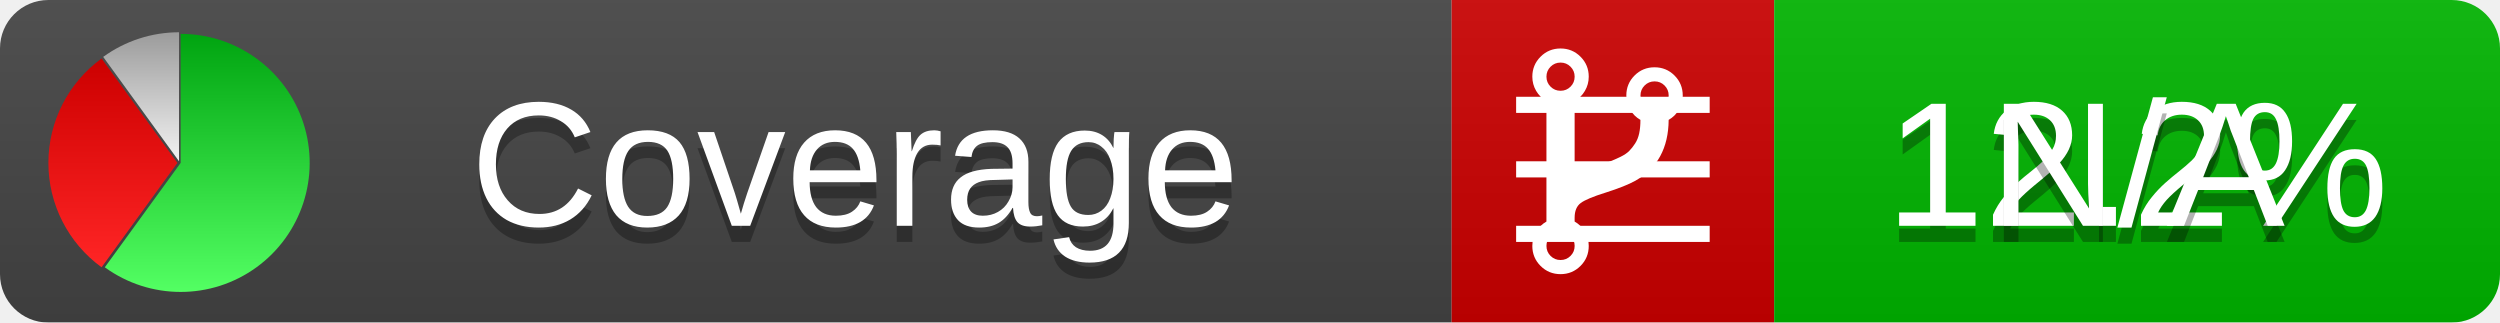
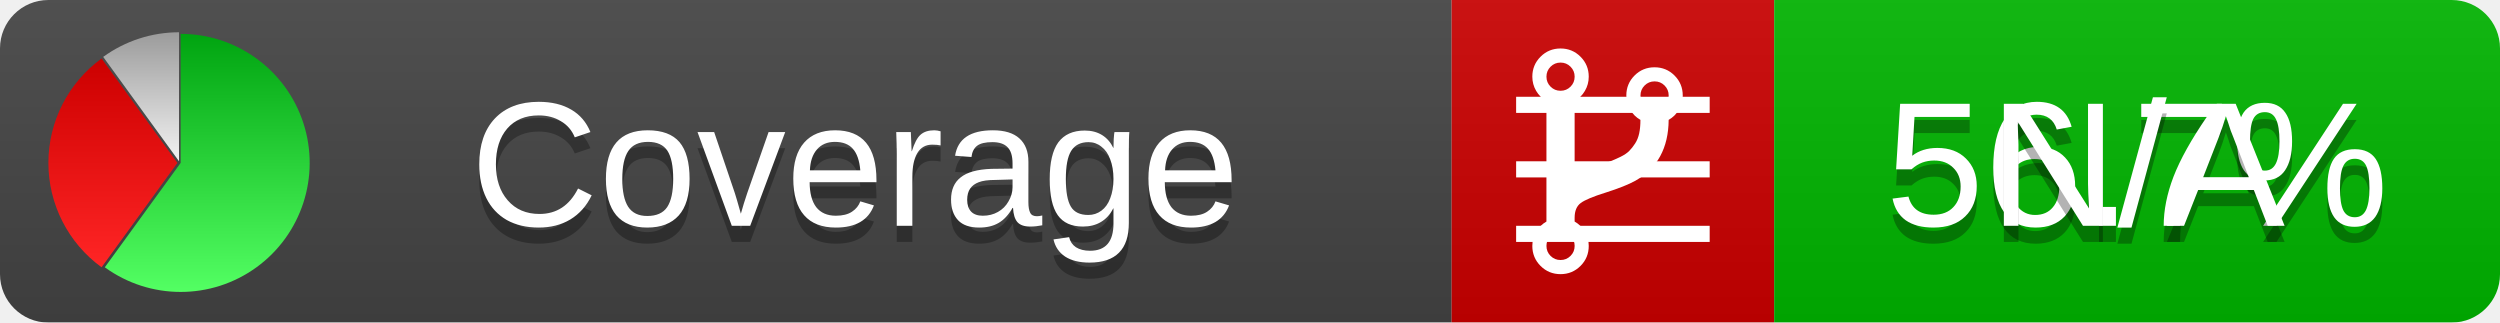
<svg xmlns="http://www.w3.org/2000/svg" xmlns:xlink="http://www.w3.org/1999/xlink" width="155" height="20">
  <style type="text/css">
          
            @keyframes fadeout {
              0 % { visibility: visible; opacity: 1; }
              40% { visibility: visible; opacity: 1; }
              50% { visibility: hidden; opacity: 0; }
              90% { visibility: hidden; opacity: 0; }
              100% { visibility: visible; opacity: 1; }
            }
            @keyframes fadein {
              0% { visibility: hidden; opacity: 0; }
              40% { visibility: hidden; opacity: 0; }
              50% { visibility: visible; opacity: 1; }
              90% { visibility: visible; opacity: 1; }
              100% { visibility: hidden; opacity: 0; }
            }
            .linecoverage {
                animation-duration: 10s;
                animation-name: fadeout;
                animation-iteration-count: infinite;
            }
            .branchcoverage {
                animation-duration: 10s;
                animation-name: fadein;
                animation-iteration-count: infinite;
            }
          
    </style>
  <defs>
    <linearGradient id="gradient" x2="0" y2="100%">
      <stop offset="0" stop-color="#bbb" stop-opacity=".1" />
      <stop offset="1" stop-opacity=".1" />
    </linearGradient>
    <linearGradient id="green" x2="0" y2="100%">
      <stop offset="0" stop-color="#00A410" />
      <stop offset="1" stop-color="#53FF63" />
    </linearGradient>
    <linearGradient id="red" x2="0" y2="100%">
      <stop offset="0" stop-color="#C00" />
      <stop offset="1" stop-color="#FF2525" />
    </linearGradient>
    <linearGradient id="gray" x2="0" y2="100%">
      <stop offset="0" stop-color="#9B9B9B" />
      <stop offset="1" stop-color="#F3F3F3" />
    </linearGradient>
    <mask id="mask">
      <rect width="155" height="20" rx="3" fill="#fff" />
    </mask>
    <g id="icon">
      <path style="fill:url(#green);" d="M205,202.5 l0,-200 a200,200 0 1,1 -117.558,361.803 z" />
      <path style="fill:url(#red);" d="M200,202.5 l-117.558,161.803 a200,200 0 0,1 0,-323.607 z" />
      <path style="fill:url(#gray);" d="M202.5,200 l-117.558,-161.803 a200,200 0 0,1 117.558,-38.196 z" />
    </g>
  </defs>
  <g mask="url(#mask)">
    <rect x="0" y="0" width="90" height="20" fill="#444" />
    <rect x="90" y="0" width="20" height="20" fill="#c00" />
    <rect x="110" y="0" width="45" height="20" fill="#00B600" />
    <rect x="0" y="0" width="155" height="20" fill="url(#gradient)" />
  </g>
  <g>
    <path class="linecoverage" stroke="#fff" d="M94 6.5 h12 M94 10.5 h12 M94 14.5 h12" />
    <path class="branchcoverage" fill="#fff" d="m 97.628,15.247 q 0,-0.364 -0.255,-0.619 -0.255,-0.255 -0.619,-0.255 -0.364,0 -0.619,0.255 -0.255,0.255 -0.255,0.619 0,0.364 0.255,0.619 0.255,0.255 0.619,0.255 0.364,0 0.619,-0.255 0.255,-0.255 0.255,-0.619 z m 0,-10.493 q 0,-0.364 -0.255,-0.619 -0.255,-0.255 -0.619,-0.255 -0.364,0 -0.619,0.255 -0.255,0.255 -0.255,0.619 0,0.364 0.255,0.619 0.255,0.255 0.619,0.255 0.364,0 0.619,-0.255 0.255,-0.255 0.255,-0.619 z m 5.83,1.166 q 0,-0.364 -0.255,-0.619 -0.255,-0.255 -0.619,-0.255 -0.364,0 -0.619,0.255 -0.255,0.255 -0.255,0.619 0,0.364 0.255,0.619 0.255,0.255 0.619,0.255 0.364,0 0.619,-0.255 0.255,-0.255 0.255,-0.619 z m 0.874,0 q 0,0.474 -0.237,0.879 -0.237,0.405 -0.638,0.633 -0.018,2.614 -2.059,3.771 -0.619,0.346 -1.849,0.738 -1.166,0.364 -1.544,0.647 -0.378,0.282 -0.378,0.911 l 0,0.237 q 0.401,0.228 0.638,0.633 0.237,0.405 0.237,0.879 0,0.729 -0.51,1.239 -0.51,0.51 -1.239,0.51 -0.729,0 -1.239,-0.51 -0.51,-0.51 -0.51,-1.239 0,-0.474 0.237,-0.879 0.237,-0.405 0.638,-0.633 l 0,-7.469 q -0.401,-0.228 -0.638,-0.633 -0.237,-0.405 -0.237,-0.879 0,-0.729 0.51,-1.239 0.51,-0.51 1.239,-0.51 0.729,0 1.239,0.51 0.51,0.51 0.51,1.239 0,0.474 -0.237,0.879 -0.237,0.405 -0.638,0.633 l 0,4.527 q 0.492,-0.237 1.403,-0.519 0.501,-0.155 0.797,-0.269 0.296,-0.114 0.642,-0.282 0.346,-0.169 0.537,-0.36 0.191,-0.191 0.369,-0.465 0.178,-0.273 0.255,-0.633 0.077,-0.36 0.077,-0.833 -0.401,-0.228 -0.638,-0.633 -0.237,-0.405 -0.237,-0.879 0,-0.729 0.51,-1.239 0.51,-0.51 1.239,-0.51 0.729,0 1.239,0.51 0.51,0.51 0.51,1.239 z" />
  </g>
  <g fill="#fff" text-anchor="middle" font-family="Verdana,Arial,Geneva,sans-serif" font-size="11">
    <a xlink:href="https://github.com/danielpalme/ReportGenerator" target="_top">
      <use xlink:href="#icon" transform="translate(3,2) scale(.04)" />
    </a>
    <text x="53" y="15" fill="#010101" fill-opacity=".3">Coverage</text>
    <text x="53" y="14" fill="#fff">Coverage</text>
-     <text class="linecoverage" x="132.5" y="15" fill="#010101" fill-opacity=".3">12.2%</text>
-     <text class="linecoverage" x="132.5" y="14">12.2%</text>
+     <text class="linecoverage" x="132.5" y="15" fill="#010101" fill-opacity=".3">56.7%</text>
+     <text class="linecoverage" x="132.5" y="14">56.7%</text>
    <text class="branchcoverage" x="132.5" y="15" fill="#010101" fill-opacity=".3">N/A</text>
    <text class="branchcoverage" x="132.5" y="14">N/A</text>
  </g>
  <g>
    <rect class="linecoverage" x="90" y="0" width="65" height="20" fill-opacity="0" />
    <rect class="branchcoverage" x="90" y="0" width="65" height="20" fill-opacity="0" />
  </g>
</svg>
